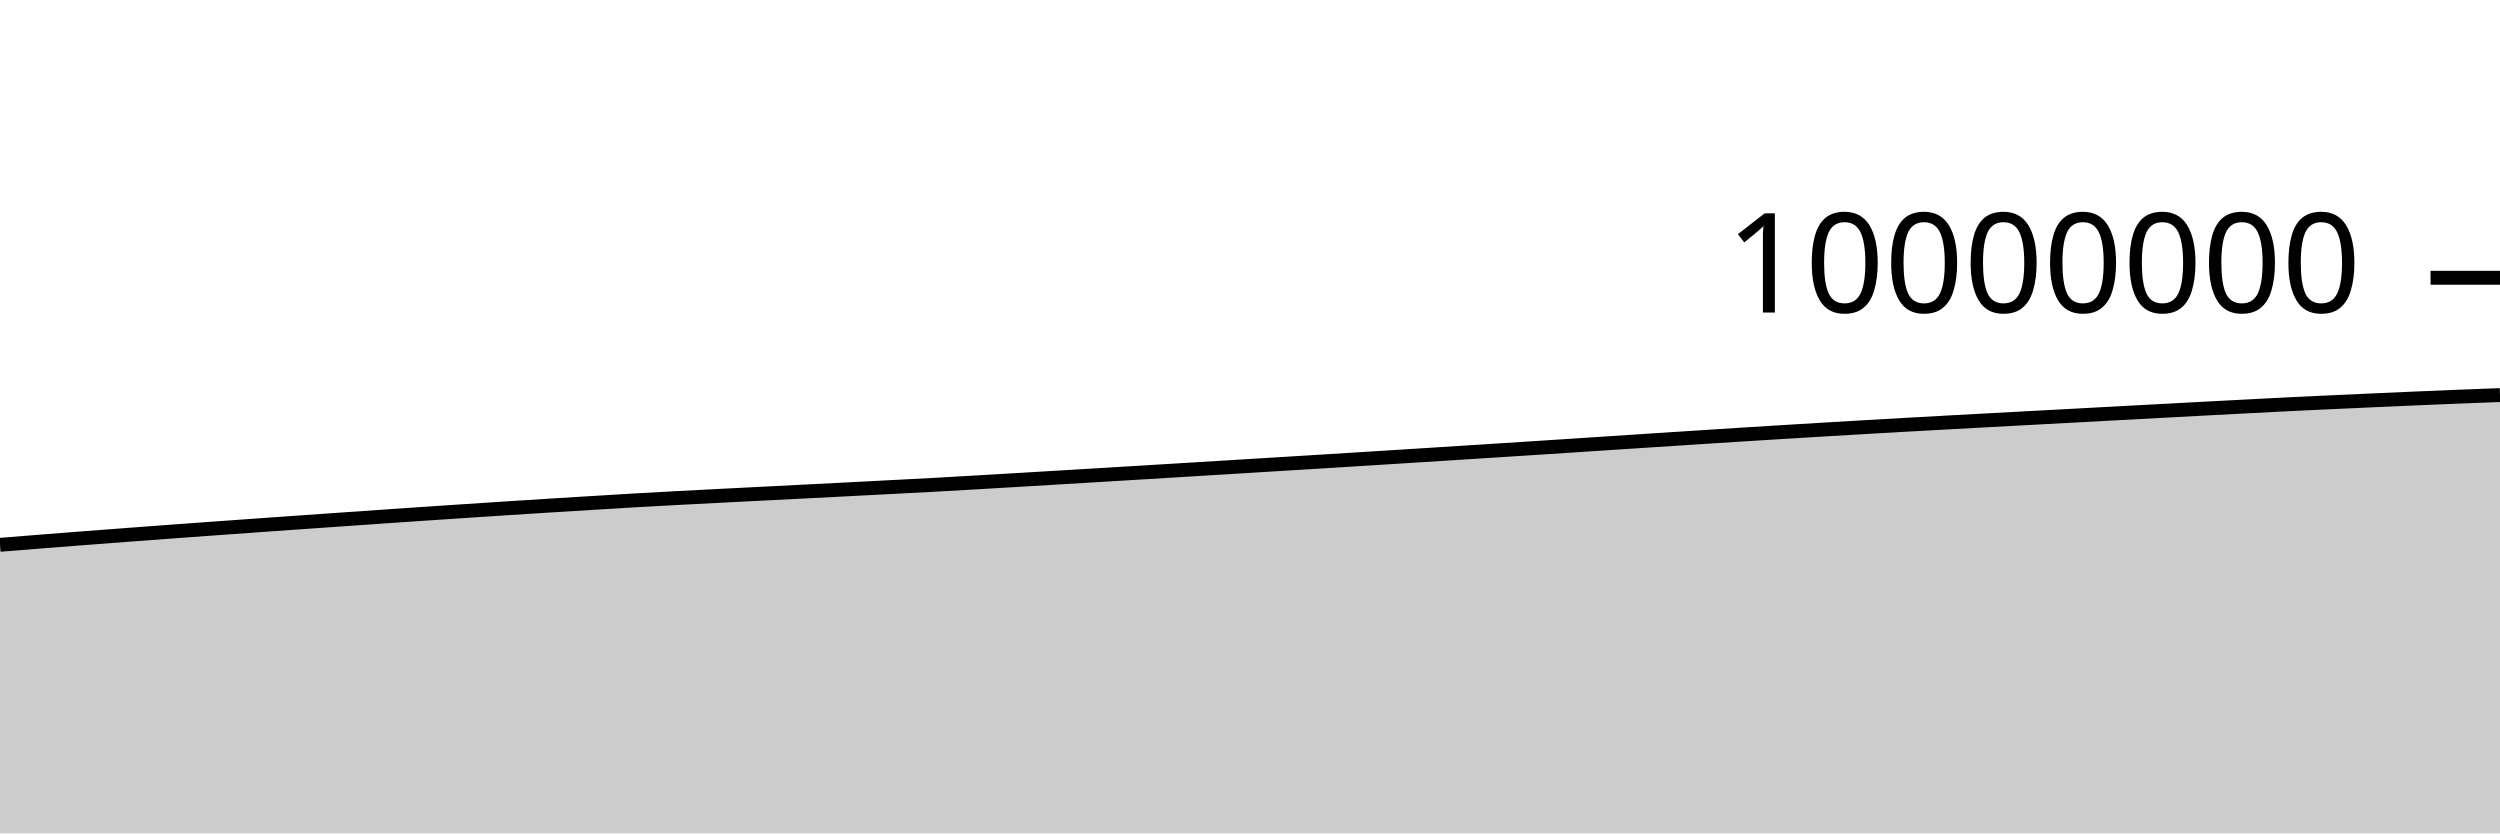
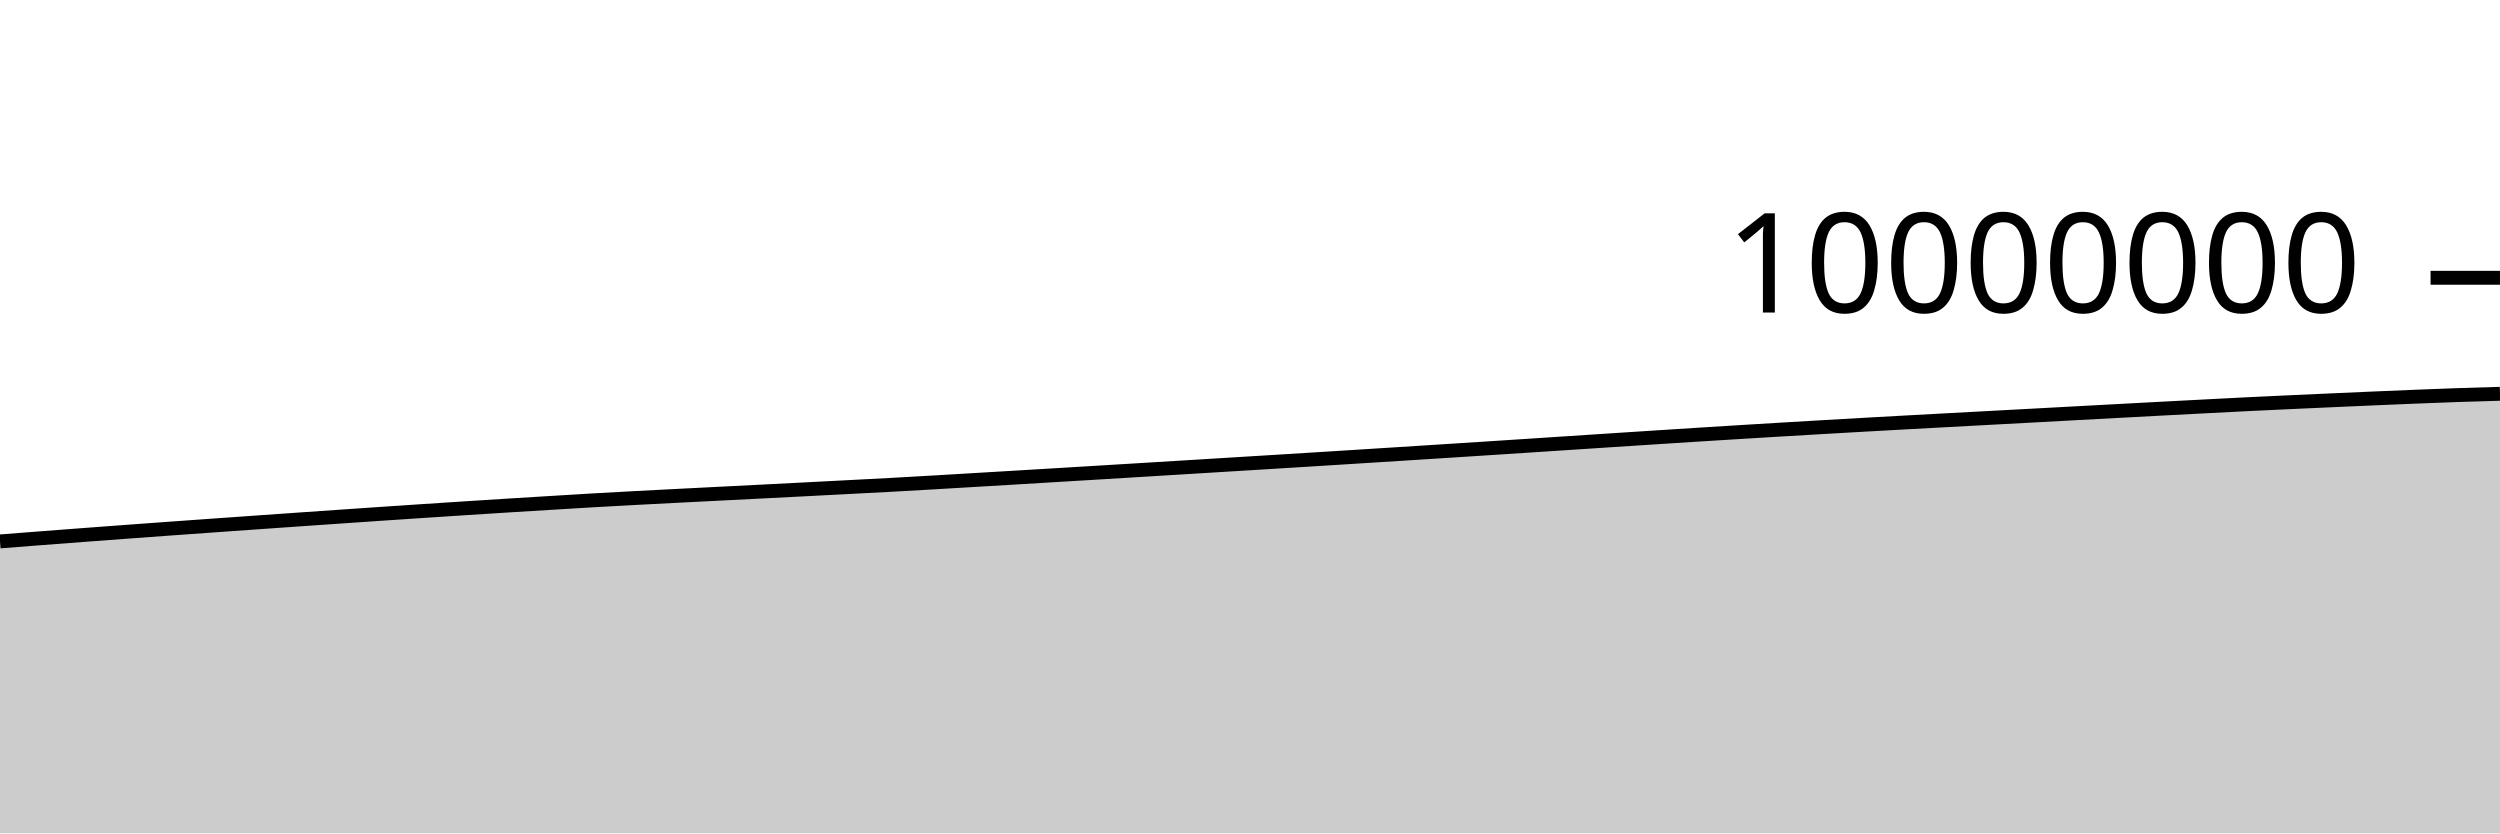
<svg xmlns="http://www.w3.org/2000/svg" viewBox="0 0 180 60">
  <g transform="translate(0,20)">
-     <path class="area" fill="rgba(0, 0, 0, 0.2)" d="M0,19.226C1.017,19.144,2.034,19.062,3.051,18.982C4.068,18.901,5.085,18.822,6.102,18.744C7.119,18.666,8.136,18.588,9.153,18.512C10.169,18.435,11.186,18.36,12.203,18.285C13.22,18.21,14.237,18.135,15.254,18.062C16.271,17.988,17.288,17.916,18.305,17.844C19.322,17.772,20.339,17.699,21.356,17.628C22.373,17.556,23.39,17.485,24.407,17.414C25.424,17.343,26.441,17.273,27.458,17.203C28.475,17.133,29.492,17.063,30.508,16.994C31.525,16.926,32.542,16.858,33.559,16.79C34.576,16.723,35.593,16.656,36.61,16.59C37.627,16.525,38.644,16.46,39.661,16.396C40.678,16.333,41.695,16.271,42.712,16.209C43.729,16.146,44.746,16.082,45.763,16.024C46.78,15.965,47.797,15.91,48.814,15.856C49.831,15.802,50.847,15.751,51.864,15.698C52.881,15.646,53.898,15.594,54.915,15.543C55.932,15.491,56.949,15.44,57.966,15.388C58.983,15.336,60,15.284,61.017,15.232C62.034,15.179,63.051,15.126,64.068,15.073C65.085,15.02,66.102,14.969,67.119,14.914C68.136,14.858,69.153,14.799,70.169,14.74C71.186,14.681,72.203,14.62,73.22,14.56C74.237,14.499,75.254,14.439,76.271,14.378C77.288,14.317,78.305,14.256,79.322,14.195C80.339,14.134,81.356,14.073,82.373,14.011C83.39,13.95,84.407,13.887,85.424,13.825C86.441,13.763,87.458,13.701,88.475,13.639C89.492,13.577,90.508,13.515,91.525,13.452C92.542,13.39,93.559,13.328,94.576,13.265C95.593,13.202,96.61,13.139,97.627,13.076C98.644,13.012,99.661,12.949,100.678,12.885C101.695,12.821,102.712,12.756,103.729,12.692C104.746,12.627,105.763,12.563,106.78,12.498C107.797,12.433,108.814,12.368,109.831,12.302C110.847,12.236,111.864,12.17,112.881,12.104C113.898,12.038,114.915,11.971,115.932,11.904C116.949,11.837,117.966,11.771,118.983,11.704C120,11.638,121.017,11.571,122.034,11.506C123.051,11.44,124.068,11.374,125.085,11.31C126.102,11.245,127.119,11.182,128.136,11.12C129.153,11.057,130.169,10.996,131.186,10.935C132.203,10.874,133.22,10.814,134.237,10.755C135.254,10.696,136.271,10.638,137.288,10.58C138.305,10.523,139.322,10.467,140.339,10.411C141.356,10.355,142.373,10.3,143.39,10.245C144.407,10.19,145.424,10.135,146.441,10.081C147.458,10.026,148.475,9.971,149.492,9.917C150.508,9.862,151.525,9.807,152.542,9.752C153.559,9.698,154.576,9.643,155.593,9.588C156.61,9.534,157.627,9.479,158.644,9.425C159.661,9.371,160.678,9.318,161.695,9.265C162.712,9.212,163.729,9.159,164.746,9.108C165.763,9.058,166.78,9.01,167.797,8.963C168.814,8.916,169.831,8.87,170.847,8.825C171.864,8.779,172.881,8.733,173.898,8.69C174.915,8.646,175.932,8.603,176.949,8.562C177.966,8.522,178.983,8.484,180,8.446L180,40C178.983,40,177.966,40,176.949,40C175.932,40,174.915,40,173.898,40C172.881,40,171.864,40,170.847,40C169.831,40,168.814,40,167.797,40C166.78,40,165.763,40,164.746,40C163.729,40,162.712,40,161.695,40C160.678,40,159.661,40,158.644,40C157.627,40,156.61,40,155.593,40C154.576,40,153.559,40,152.542,40C151.525,40,150.508,40,149.492,40C148.475,40,147.458,40,146.441,40C145.424,40,144.407,40,143.39,40C142.373,40,141.356,40,140.339,40C139.322,40,138.305,40,137.288,40C136.271,40,135.254,40,134.237,40C133.22,40,132.203,40,131.186,40C130.169,40,129.153,40,128.136,40C127.119,40,126.102,40,125.085,40C124.068,40,123.051,40,122.034,40C121.017,40,120,40,118.983,40C117.966,40,116.949,40,115.932,40C114.915,40,113.898,40,112.881,40C111.864,40,110.847,40,109.831,40C108.814,40,107.797,40,106.78,40C105.763,40,104.746,40,103.729,40C102.712,40,101.695,40,100.678,40C99.661,40,98.644,40,97.627,40C96.61,40,95.593,40,94.576,40C93.559,40,92.542,40,91.525,40C90.508,40,89.492,40,88.475,40C87.458,40,86.441,40,85.424,40C84.407,40,83.39,40,82.373,40C81.356,40,80.339,40,79.322,40C78.305,40,77.288,40,76.271,40C75.254,40,74.237,40,73.22,40C72.203,40,71.186,40,70.169,40C69.153,40,68.136,40,67.119,40C66.102,40,65.085,40,64.068,40C63.051,40,62.034,40,61.017,40C60,40,58.983,40,57.966,40C56.949,40,55.932,40,54.915,40C53.898,40,52.881,40,51.864,40C50.847,40,49.831,40,48.814,40C47.797,40,46.78,40,45.763,40C44.746,40,43.729,40,42.712,40C41.695,40,40.678,40,39.661,40C38.644,40,37.627,40,36.61,40C35.593,40,34.576,40,33.559,40C32.542,40,31.525,40,30.508,40C29.492,40,28.475,40,27.458,40C26.441,40,25.424,40,24.407,40C23.39,40,22.373,40,21.356,40C20.339,40,19.322,40,18.305,40C17.288,40,16.271,40,15.254,40C14.237,40,13.22,40,12.203,40C11.186,40,10.169,40,9.153,40C8.136,40,7.119,40,6.102,40C5.085,40,4.068,40,3.051,40C2.034,40,1.017,40,0,40Z" />
-     <path class="line" stroke="black" fill="none" d="M0,19.226C1.017,19.144,2.034,19.062,3.051,18.982C4.068,18.901,5.085,18.822,6.102,18.744C7.119,18.666,8.136,18.588,9.153,18.512C10.169,18.435,11.186,18.36,12.203,18.285C13.22,18.21,14.237,18.135,15.254,18.062C16.271,17.988,17.288,17.916,18.305,17.844C19.322,17.772,20.339,17.699,21.356,17.628C22.373,17.556,23.39,17.485,24.407,17.414C25.424,17.343,26.441,17.273,27.458,17.203C28.475,17.133,29.492,17.063,30.508,16.994C31.525,16.926,32.542,16.858,33.559,16.79C34.576,16.723,35.593,16.656,36.61,16.59C37.627,16.525,38.644,16.46,39.661,16.396C40.678,16.333,41.695,16.271,42.712,16.209C43.729,16.146,44.746,16.082,45.763,16.024C46.78,15.965,47.797,15.91,48.814,15.856C49.831,15.802,50.847,15.751,51.864,15.698C52.881,15.646,53.898,15.594,54.915,15.543C55.932,15.491,56.949,15.44,57.966,15.388C58.983,15.336,60,15.284,61.017,15.232C62.034,15.179,63.051,15.126,64.068,15.073C65.085,15.02,66.102,14.969,67.119,14.914C68.136,14.858,69.153,14.799,70.169,14.74C71.186,14.681,72.203,14.62,73.22,14.56C74.237,14.499,75.254,14.439,76.271,14.378C77.288,14.317,78.305,14.256,79.322,14.195C80.339,14.134,81.356,14.073,82.373,14.011C83.39,13.95,84.407,13.887,85.424,13.825C86.441,13.763,87.458,13.701,88.475,13.639C89.492,13.577,90.508,13.515,91.525,13.452C92.542,13.39,93.559,13.328,94.576,13.265C95.593,13.202,96.61,13.139,97.627,13.076C98.644,13.012,99.661,12.949,100.678,12.885C101.695,12.821,102.712,12.756,103.729,12.692C104.746,12.627,105.763,12.563,106.78,12.498C107.797,12.433,108.814,12.368,109.831,12.302C110.847,12.236,111.864,12.17,112.881,12.104C113.898,12.038,114.915,11.971,115.932,11.904C116.949,11.837,117.966,11.771,118.983,11.704C120,11.638,121.017,11.571,122.034,11.506C123.051,11.44,124.068,11.374,125.085,11.31C126.102,11.245,127.119,11.182,128.136,11.12C129.153,11.057,130.169,10.996,131.186,10.935C132.203,10.874,133.22,10.814,134.237,10.755C135.254,10.696,136.271,10.638,137.288,10.58C138.305,10.523,139.322,10.467,140.339,10.411C141.356,10.355,142.373,10.3,143.39,10.245C144.407,10.19,145.424,10.135,146.441,10.081C147.458,10.026,148.475,9.971,149.492,9.917C150.508,9.862,151.525,9.807,152.542,9.752C153.559,9.698,154.576,9.643,155.593,9.588C156.61,9.534,157.627,9.479,158.644,9.425C159.661,9.371,160.678,9.318,161.695,9.265C162.712,9.212,163.729,9.159,164.746,9.108C165.763,9.058,166.78,9.01,167.797,8.963C168.814,8.916,169.831,8.87,170.847,8.825C171.864,8.779,172.881,8.733,173.898,8.69C174.915,8.646,175.932,8.603,176.949,8.562C177.966,8.522,178.983,8.484,180,8.446" />
+     <path class="area" fill="rgba(0, 0, 0, 0.2)" d="M0,18.982C1.017,18.902,2.034,18.822,3.051,18.744C4.068,18.666,5.085,18.588,6.102,18.512C7.119,18.435,8.136,18.36,9.153,18.285C10.169,18.21,11.186,18.135,12.203,18.062C13.22,17.988,14.237,17.916,15.254,17.844C16.271,17.772,17.288,17.699,18.305,17.628C19.322,17.556,20.339,17.485,21.356,17.414C22.373,17.343,23.39,17.273,24.407,17.203C25.424,17.133,26.441,17.063,27.458,16.994C28.475,16.926,29.492,16.858,30.508,16.79C31.525,16.723,32.542,16.656,33.559,16.59C34.576,16.525,35.593,16.46,36.61,16.396C37.627,16.333,38.644,16.271,39.661,16.209C40.678,16.146,41.695,16.082,42.712,16.024C43.729,15.965,44.746,15.91,45.763,15.856C46.78,15.802,47.797,15.751,48.814,15.698C49.831,15.646,50.847,15.594,51.864,15.543C52.881,15.491,53.898,15.44,54.915,15.388C55.932,15.336,56.949,15.284,57.966,15.232C58.983,15.179,60,15.126,61.017,15.073C62.034,15.02,63.051,14.969,64.068,14.914C65.085,14.858,66.102,14.799,67.119,14.74C68.136,14.681,69.153,14.62,70.169,14.56C71.186,14.499,72.203,14.439,73.22,14.378C74.237,14.317,75.254,14.256,76.271,14.195C77.288,14.134,78.305,14.073,79.322,14.011C80.339,13.95,81.356,13.887,82.373,13.825C83.39,13.763,84.407,13.701,85.424,13.639C86.441,13.577,87.458,13.515,88.475,13.452C89.492,13.39,90.508,13.328,91.525,13.265C92.542,13.202,93.559,13.139,94.576,13.076C95.593,13.012,96.61,12.949,97.627,12.885C98.644,12.821,99.661,12.756,100.678,12.692C101.695,12.627,102.712,12.563,103.729,12.498C104.746,12.433,105.763,12.368,106.78,12.302C107.797,12.236,108.814,12.17,109.831,12.104C110.847,12.038,111.864,11.971,112.881,11.904C113.898,11.838,114.915,11.771,115.932,11.704C116.949,11.638,117.966,11.571,118.983,11.506C120,11.44,121.017,11.374,122.034,11.31C123.051,11.245,124.068,11.182,125.085,11.12C126.102,11.057,127.119,10.996,128.136,10.935C129.153,10.874,130.169,10.814,131.186,10.755C132.203,10.696,133.22,10.638,134.237,10.58C135.254,10.523,136.271,10.467,137.288,10.411C138.305,10.355,139.322,10.3,140.339,10.245C141.356,10.19,142.373,10.135,143.39,10.081C144.407,10.026,145.424,9.971,146.441,9.917C147.458,9.862,148.475,9.807,149.492,9.752C150.508,9.698,151.525,9.643,152.542,9.588C153.559,9.534,154.576,9.479,155.593,9.425C156.61,9.371,157.627,9.318,158.644,9.265C159.661,9.212,160.678,9.159,161.695,9.108C162.712,9.058,163.729,9.011,164.746,8.963C165.763,8.916,166.78,8.87,167.797,8.825C168.814,8.779,169.831,8.733,170.847,8.69C171.864,8.646,172.881,8.603,173.898,8.562C174.915,8.522,175.932,8.481,176.949,8.446C177.966,8.411,178.983,8.382,180,8.353L180,40C178.983,40,177.966,40,176.949,40C175.932,40,174.915,40,173.898,40C172.881,40,171.864,40,170.847,40C169.831,40,168.814,40,167.797,40C166.78,40,165.763,40,164.746,40C163.729,40,162.712,40,161.695,40C160.678,40,159.661,40,158.644,40C157.627,40,156.61,40,155.593,40C154.576,40,153.559,40,152.542,40C151.525,40,150.508,40,149.492,40C148.475,40,147.458,40,146.441,40C145.424,40,144.407,40,143.39,40C142.373,40,141.356,40,140.339,40C139.322,40,138.305,40,137.288,40C136.271,40,135.254,40,134.237,40C133.22,40,132.203,40,131.186,40C130.169,40,129.153,40,128.136,40C127.119,40,126.102,40,125.085,40C124.068,40,123.051,40,122.034,40C121.017,40,120,40,118.983,40C117.966,40,116.949,40,115.932,40C114.915,40,113.898,40,112.881,40C111.864,40,110.847,40,109.831,40C108.814,40,107.797,40,106.78,40C105.763,40,104.746,40,103.729,40C102.712,40,101.695,40,100.678,40C99.661,40,98.644,40,97.627,40C96.61,40,95.593,40,94.576,40C93.559,40,92.542,40,91.525,40C90.508,40,89.492,40,88.475,40C87.458,40,86.441,40,85.424,40C84.407,40,83.39,40,82.373,40C81.356,40,80.339,40,79.322,40C78.305,40,77.288,40,76.271,40C75.254,40,74.237,40,73.22,40C72.203,40,71.186,40,70.169,40C69.153,40,68.136,40,67.119,40C66.102,40,65.085,40,64.068,40C63.051,40,62.034,40,61.017,40C60,40,58.983,40,57.966,40C56.949,40,55.932,40,54.915,40C53.898,40,52.881,40,51.864,40C50.847,40,49.831,40,48.814,40C47.797,40,46.78,40,45.763,40C44.746,40,43.729,40,42.712,40C41.695,40,40.678,40,39.661,40C38.644,40,37.627,40,36.61,40C35.593,40,34.576,40,33.559,40C32.542,40,31.525,40,30.508,40C29.492,40,28.475,40,27.458,40C26.441,40,25.424,40,24.407,40C23.39,40,22.373,40,21.356,40C20.339,40,19.322,40,18.305,40C17.288,40,16.271,40,15.254,40C14.237,40,13.22,40,12.203,40C11.186,40,10.169,40,9.153,40C8.136,40,7.119,40,6.102,40C5.085,40,4.068,40,3.051,40C2.034,40,1.017,40,0,40Z" />
+     <path class="line" stroke="black" fill="none" d="M0,18.982C1.017,18.902,2.034,18.822,3.051,18.744C4.068,18.666,5.085,18.588,6.102,18.512C7.119,18.435,8.136,18.36,9.153,18.285C10.169,18.21,11.186,18.135,12.203,18.062C13.22,17.988,14.237,17.916,15.254,17.844C16.271,17.772,17.288,17.699,18.305,17.628C19.322,17.556,20.339,17.485,21.356,17.414C22.373,17.343,23.39,17.273,24.407,17.203C25.424,17.133,26.441,17.063,27.458,16.994C28.475,16.926,29.492,16.858,30.508,16.79C31.525,16.723,32.542,16.656,33.559,16.59C34.576,16.525,35.593,16.46,36.61,16.396C37.627,16.333,38.644,16.271,39.661,16.209C40.678,16.146,41.695,16.082,42.712,16.024C43.729,15.965,44.746,15.91,45.763,15.856C46.78,15.802,47.797,15.751,48.814,15.698C49.831,15.646,50.847,15.594,51.864,15.543C52.881,15.491,53.898,15.44,54.915,15.388C55.932,15.336,56.949,15.284,57.966,15.232C58.983,15.179,60,15.126,61.017,15.073C62.034,15.02,63.051,14.969,64.068,14.914C65.085,14.858,66.102,14.799,67.119,14.74C68.136,14.681,69.153,14.62,70.169,14.56C71.186,14.499,72.203,14.439,73.22,14.378C74.237,14.317,75.254,14.256,76.271,14.195C77.288,14.134,78.305,14.073,79.322,14.011C80.339,13.95,81.356,13.887,82.373,13.825C83.39,13.763,84.407,13.701,85.424,13.639C86.441,13.577,87.458,13.515,88.475,13.452C89.492,13.39,90.508,13.328,91.525,13.265C92.542,13.202,93.559,13.139,94.576,13.076C95.593,13.012,96.61,12.949,97.627,12.885C98.644,12.821,99.661,12.756,100.678,12.692C101.695,12.627,102.712,12.563,103.729,12.498C104.746,12.433,105.763,12.368,106.78,12.302C107.797,12.236,108.814,12.17,109.831,12.104C110.847,12.038,111.864,11.971,112.881,11.904C113.898,11.838,114.915,11.771,115.932,11.704C116.949,11.638,117.966,11.571,118.983,11.506C120,11.44,121.017,11.374,122.034,11.31C123.051,11.245,124.068,11.182,125.085,11.12C126.102,11.057,127.119,10.996,128.136,10.935C129.153,10.874,130.169,10.814,131.186,10.755C132.203,10.696,133.22,10.638,134.237,10.58C135.254,10.523,136.271,10.467,137.288,10.411C138.305,10.355,139.322,10.3,140.339,10.245C141.356,10.19,142.373,10.135,143.39,10.081C144.407,10.026,145.424,9.971,146.441,9.917C147.458,9.862,148.475,9.807,149.492,9.752C150.508,9.698,151.525,9.643,152.542,9.588C153.559,9.534,154.576,9.479,155.593,9.425C156.61,9.371,157.627,9.318,158.644,9.265C159.661,9.212,160.678,9.159,161.695,9.108C162.712,9.058,163.729,9.011,164.746,8.963C165.763,8.916,166.78,8.87,167.797,8.825C168.814,8.779,169.831,8.733,170.847,8.69C171.864,8.646,172.881,8.603,173.898,8.562C174.915,8.522,175.932,8.481,176.949,8.446C177.966,8.411,178.983,8.382,180,8.353" />
    <path class="axis-ceiling" stroke-width="1" stroke="black" fill="none" d="M175,0L180,0" />
    <text class="axis-ceiling-label" font-family="sans-serif" text-anchor="end" font-size="10px" x="170" y="2.5">10000000</text>
  </g>
</svg>
